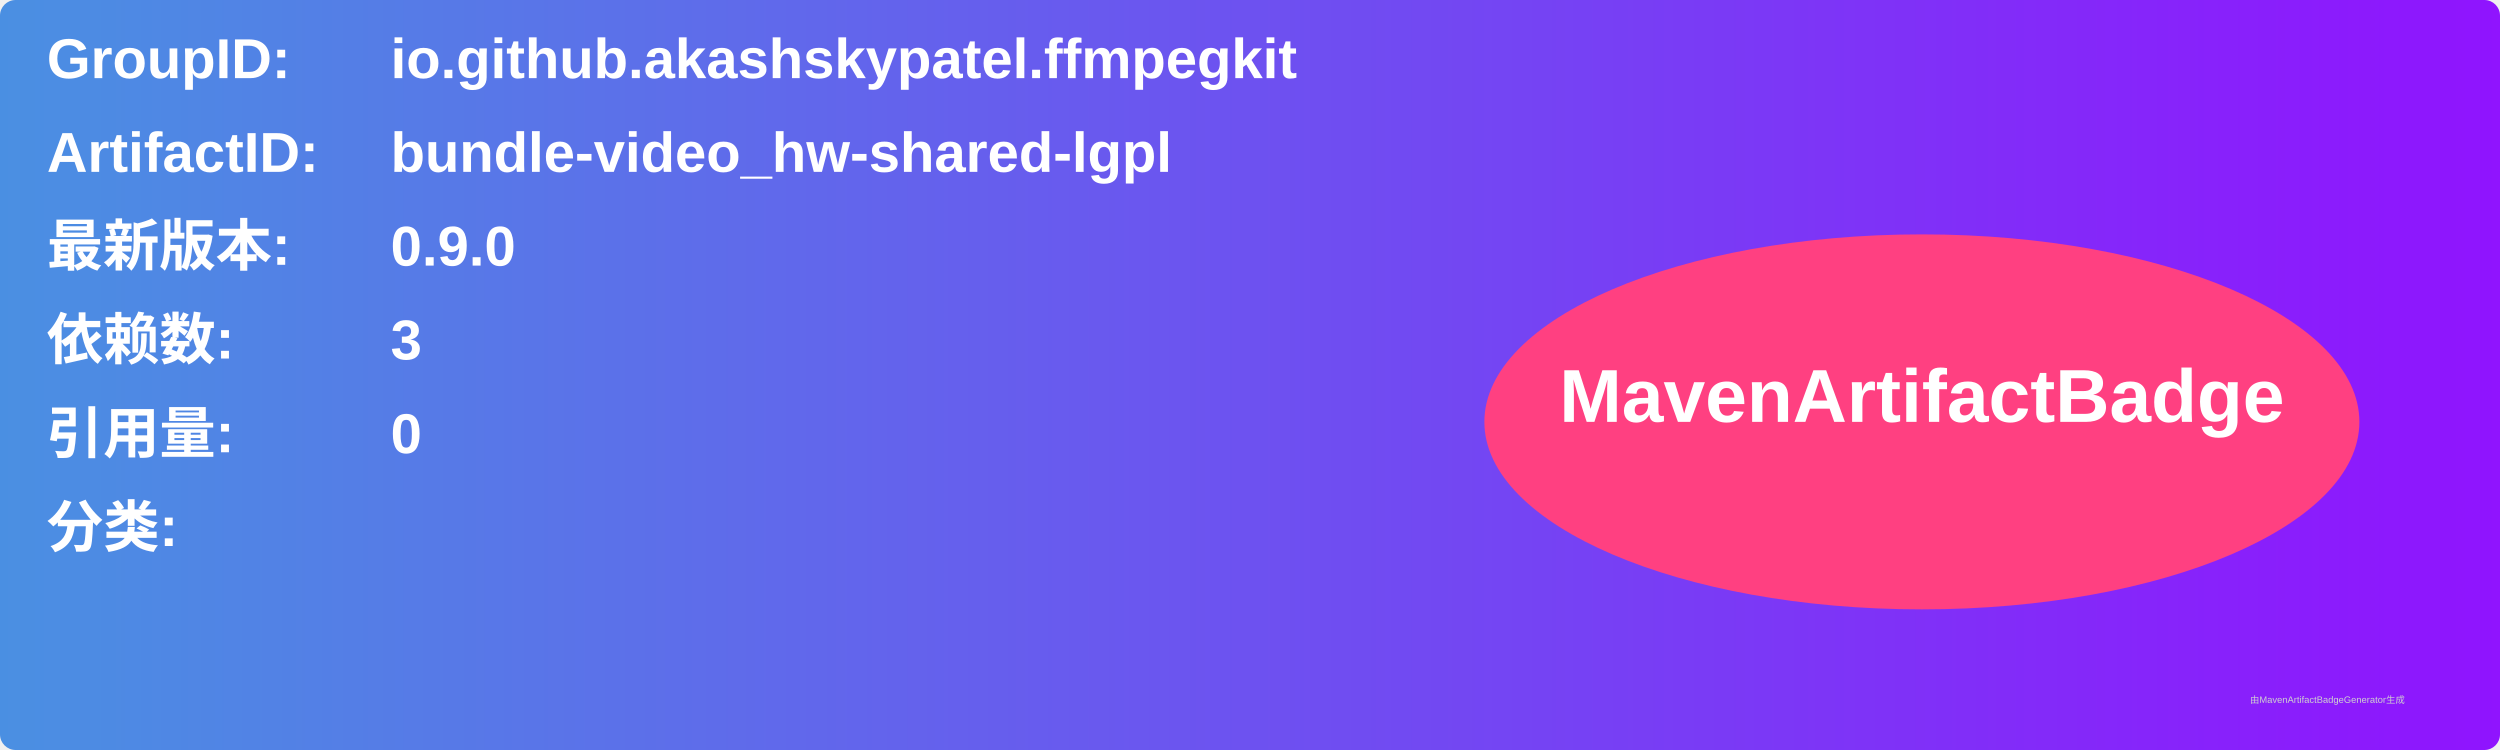
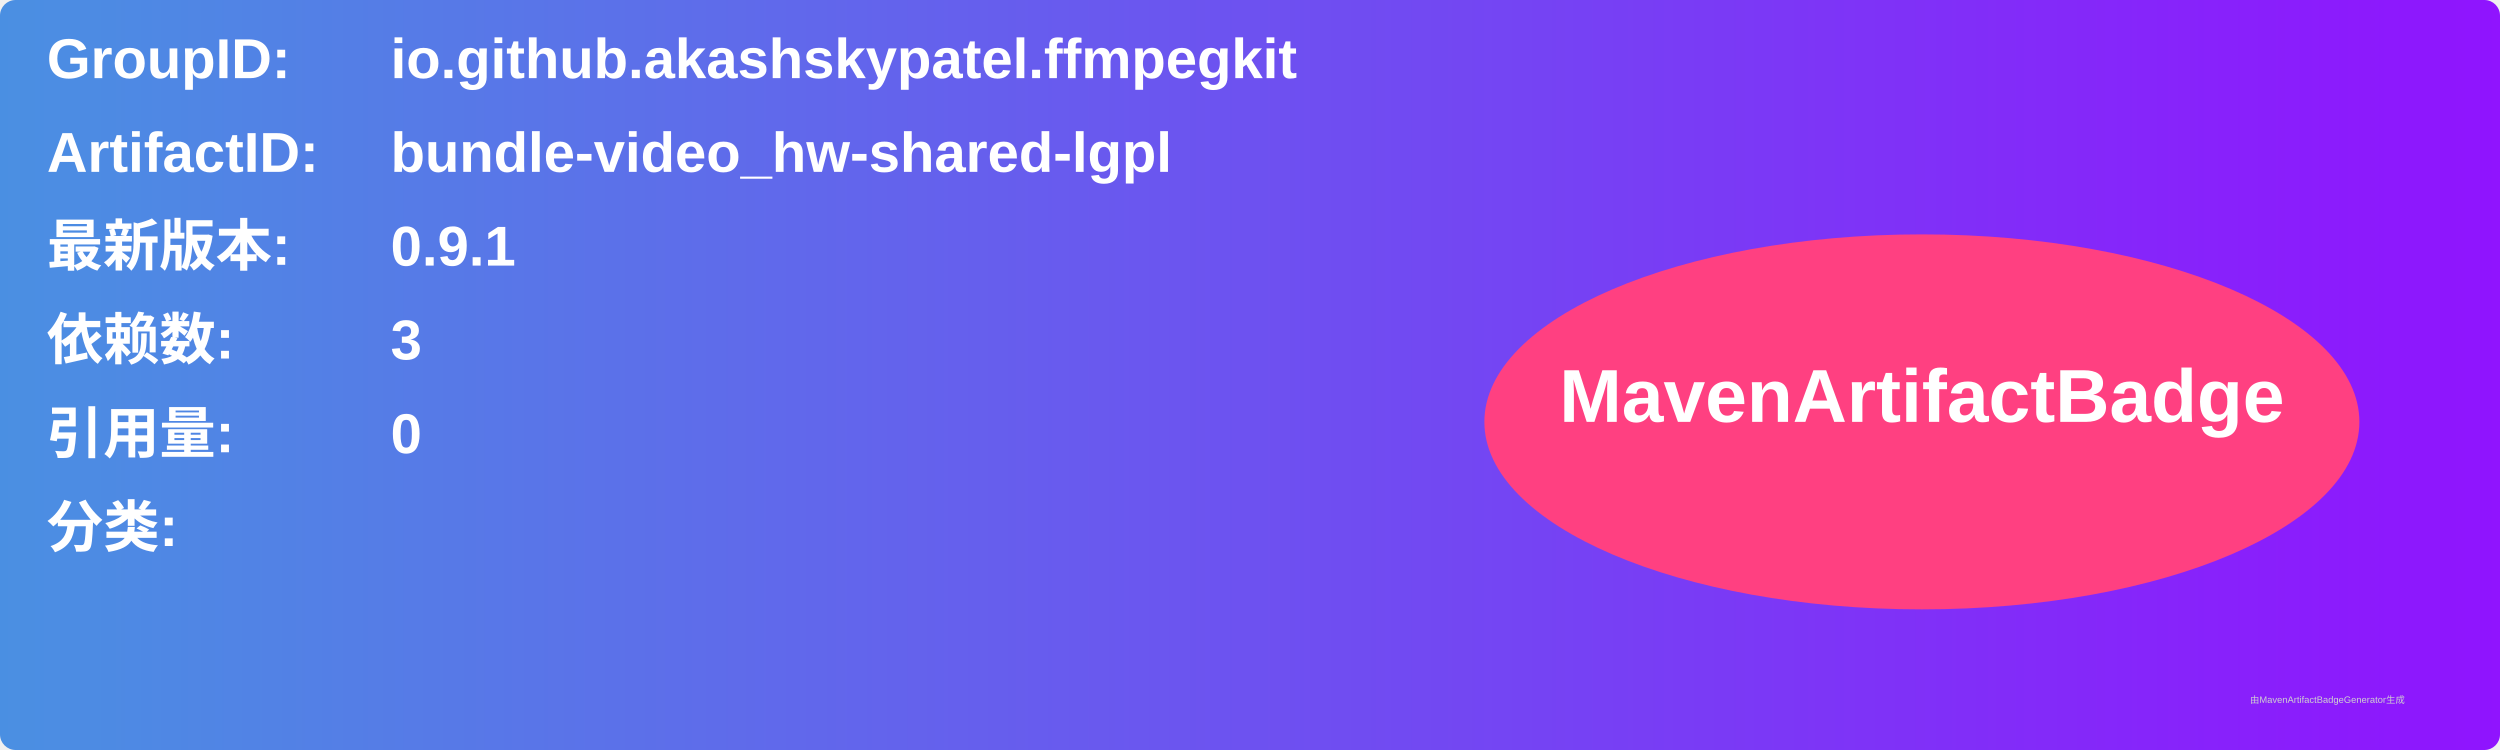
<svg xmlns="http://www.w3.org/2000/svg" width="800" height="240" viewBox="0 0 800 240">
  <linearGradient id="grad" x1="0%" y1="0%" x2="100%" y2="0%">
    <stop offset="0%" stop-color="#4a90e2" />
    <stop offset="100%" stop-color="#9013fe" />
  </linearGradient>
  <rect width="100%" height="100%" rx="5" ry="5" fill="url(#grad)" />
  <g transform="translate(15, 15)">
    <text x="0" y="10" font-family="Arial" font-size="18" fill="white" font-weight="bold" width="260">GroupID:</text>
    <text x="110" y="10" font-family="Arial" font-size="18" fill="white" font-weight="bold" width="460">io.github.akashskypatel.ffmpegkit</text>
    <text x="0" y="40" font-family="Arial" font-size="18" fill="white" font-weight="bold" width="260">ArtifactID:</text>
    <text x="110" y="40" font-family="Arial" font-size="18" fill="white" font-weight="bold" width="460">bundle-video_hw-shared-lgpl</text>
    <text x="0" y="70" font-family="Arial" font-size="18" fill="white" font-weight="bold">最新版本:</text>
    <text x="110" y="70" font-family="Arial" font-size="18" fill="white" font-weight="bold">
-       <tspan font-weight="bold">0.9.0</tspan>
+       <tspan font-weight="bold">0.9.1</tspan>
    </text>
    <text x="0" y="100" font-family="Arial" font-size="18" fill="white" font-weight="bold">依赖数: </text>
    <text x="110" y="100" font-family="Arial" font-size="18" fill="white">
      <tspan font-weight="bold">3</tspan>
    </text>
    <text x="0" y="130" font-family="Arial" font-size="18" fill="white" font-weight="bold">引用量: </text>
    <text x="110" y="130" font-family="Arial" font-size="18" fill="white">
      <tspan font-weight="bold">0</tspan>
    </text>
    <text x="0" y="160" font-family="Arial" font-size="18" fill="white" font-weight="bold">分类:</text>
    <text x="10" y="190" font-family="Arial" font-size="10" fill="white">
      <tspan font-weight="bold" />
    </text>
    <ellipse cx="600" cy="120" rx="140" ry="60" fill="#ff4081" />
    <text x="600" y="120" text-anchor="middle" font-family="Arial" font-size="24" fill="white" font-weight="bold">MavenArtifactBadge</text>
  </g>
  <text x="720" y="225" font-family="Arial" font-size="3" fill="#d0d0d0">由MavenArtifactBadgeGenerator生成</text>
</svg>
